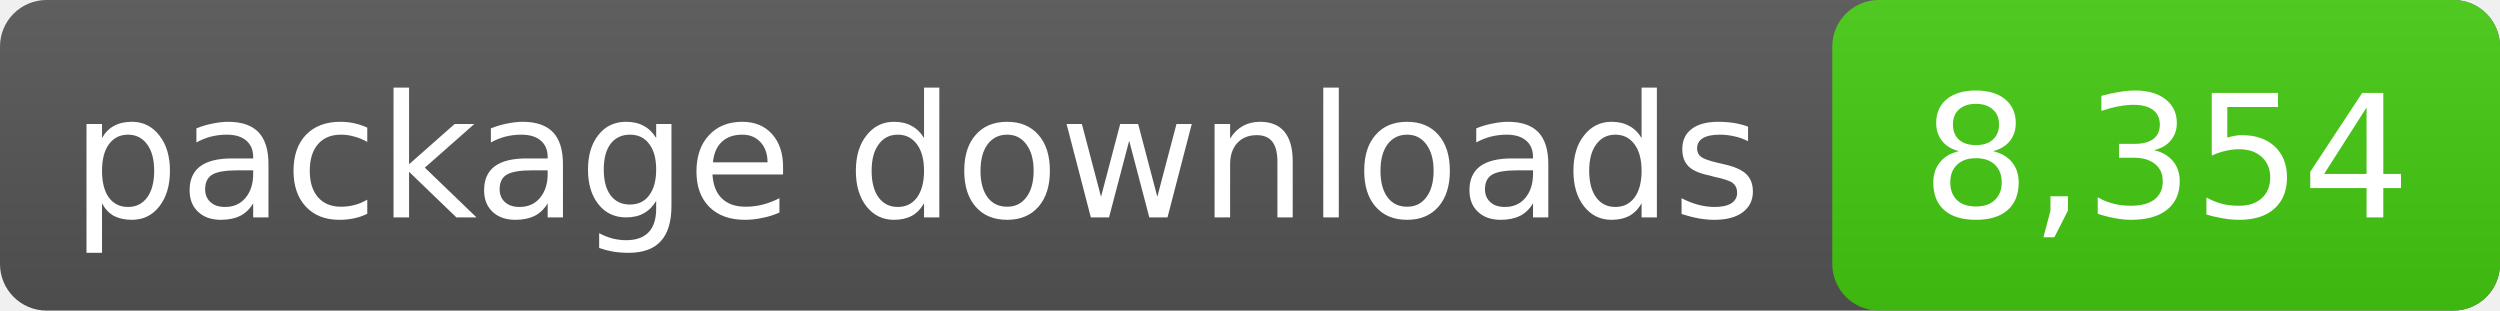
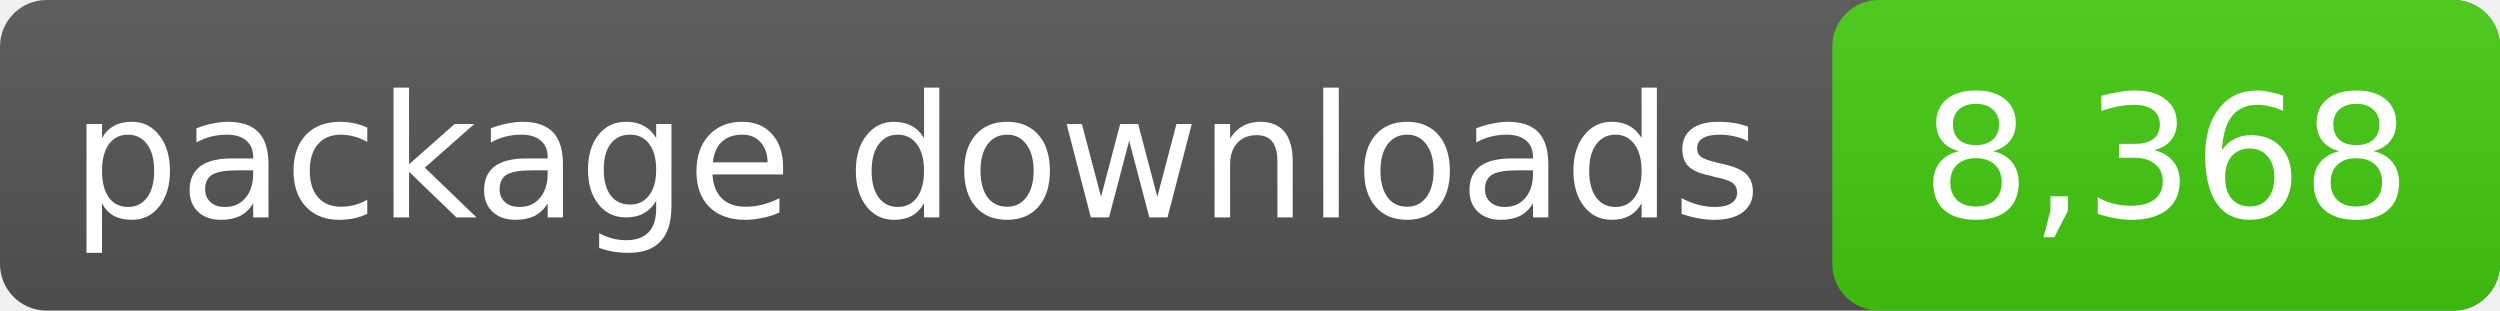
- <svg xmlns="http://www.w3.org/2000/svg" width="161" height="20" role="img" aria-label="package downloads: 8,354">
+ <svg xmlns="http://www.w3.org/2000/svg" width="161" height="20" role="img" aria-label="package downloads: 8,368">
  <linearGradient id="s" x2="0" y2="100%">
    <stop offset="0" stop-color="#bbb" stop-opacity=".1" />
    <stop offset="1" stop-opacity=".1" />
  </linearGradient>
  <rect rx="3" width="161" height="20" fill="#555" />
  <rect rx="3" x="118" width="43" height="20" fill="#4c1" />
  <rect rx="3" width="161" height="20" fill="url(#s)" />
  <g fill="#fff" text-anchor="middle" font-family="DejaVu Sans,Verdana,sans-serif" font-size="11">
    <text x="59.0" y="14">package downloads</text>
-     <text x="139.5" y="14">8,354</text>
+     <text x="139.5" y="14">8,368</text>
  </g>
</svg>
